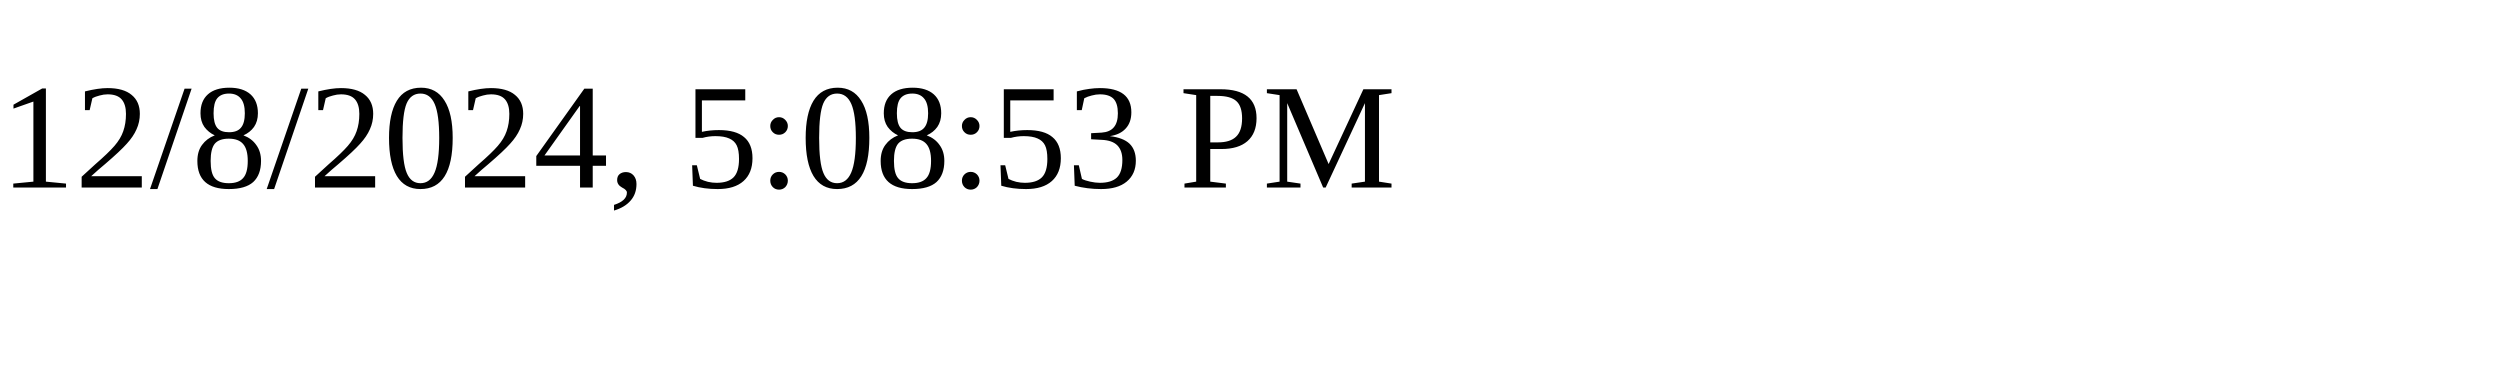
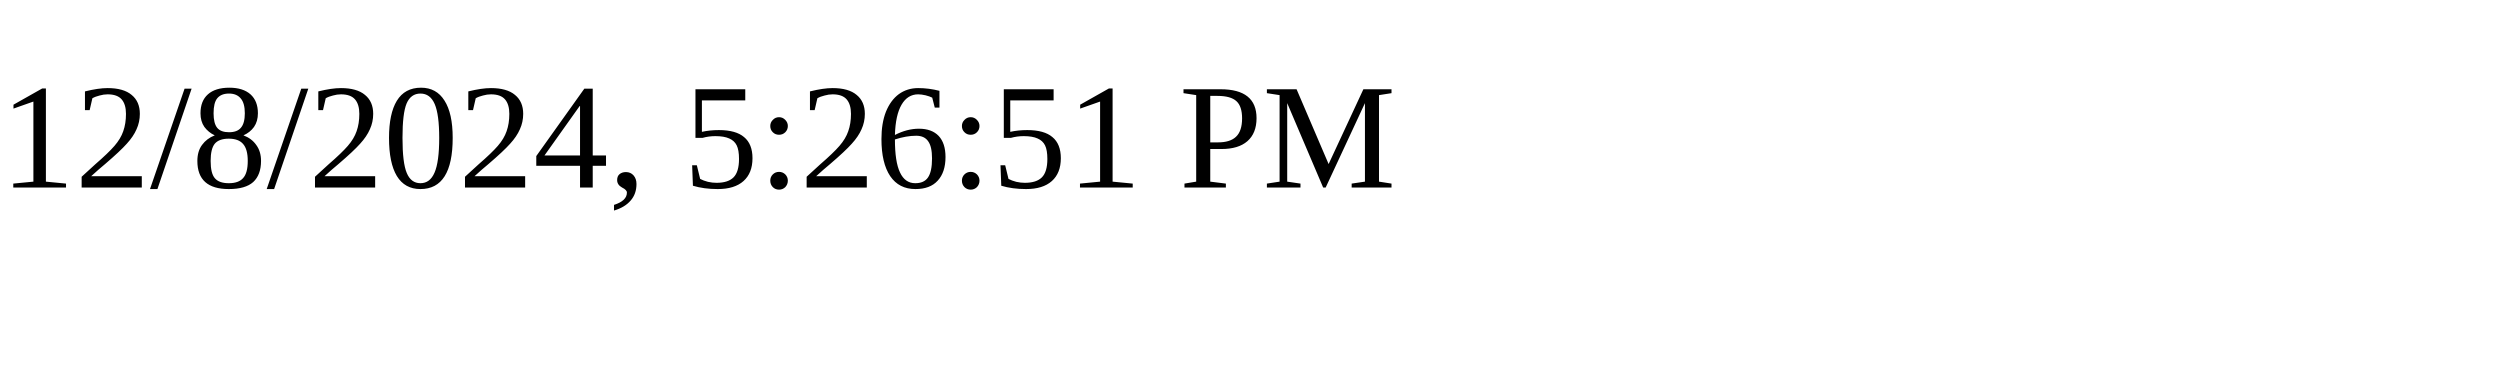
<svg xmlns="http://www.w3.org/2000/svg" height="30" width="200">
-   <text x="0" y="15">12/8/2024, 5:08:53 PM</text>
+   <text x="0" y="15">12/8/2024, 5:26:51 PM</text>
</svg>
